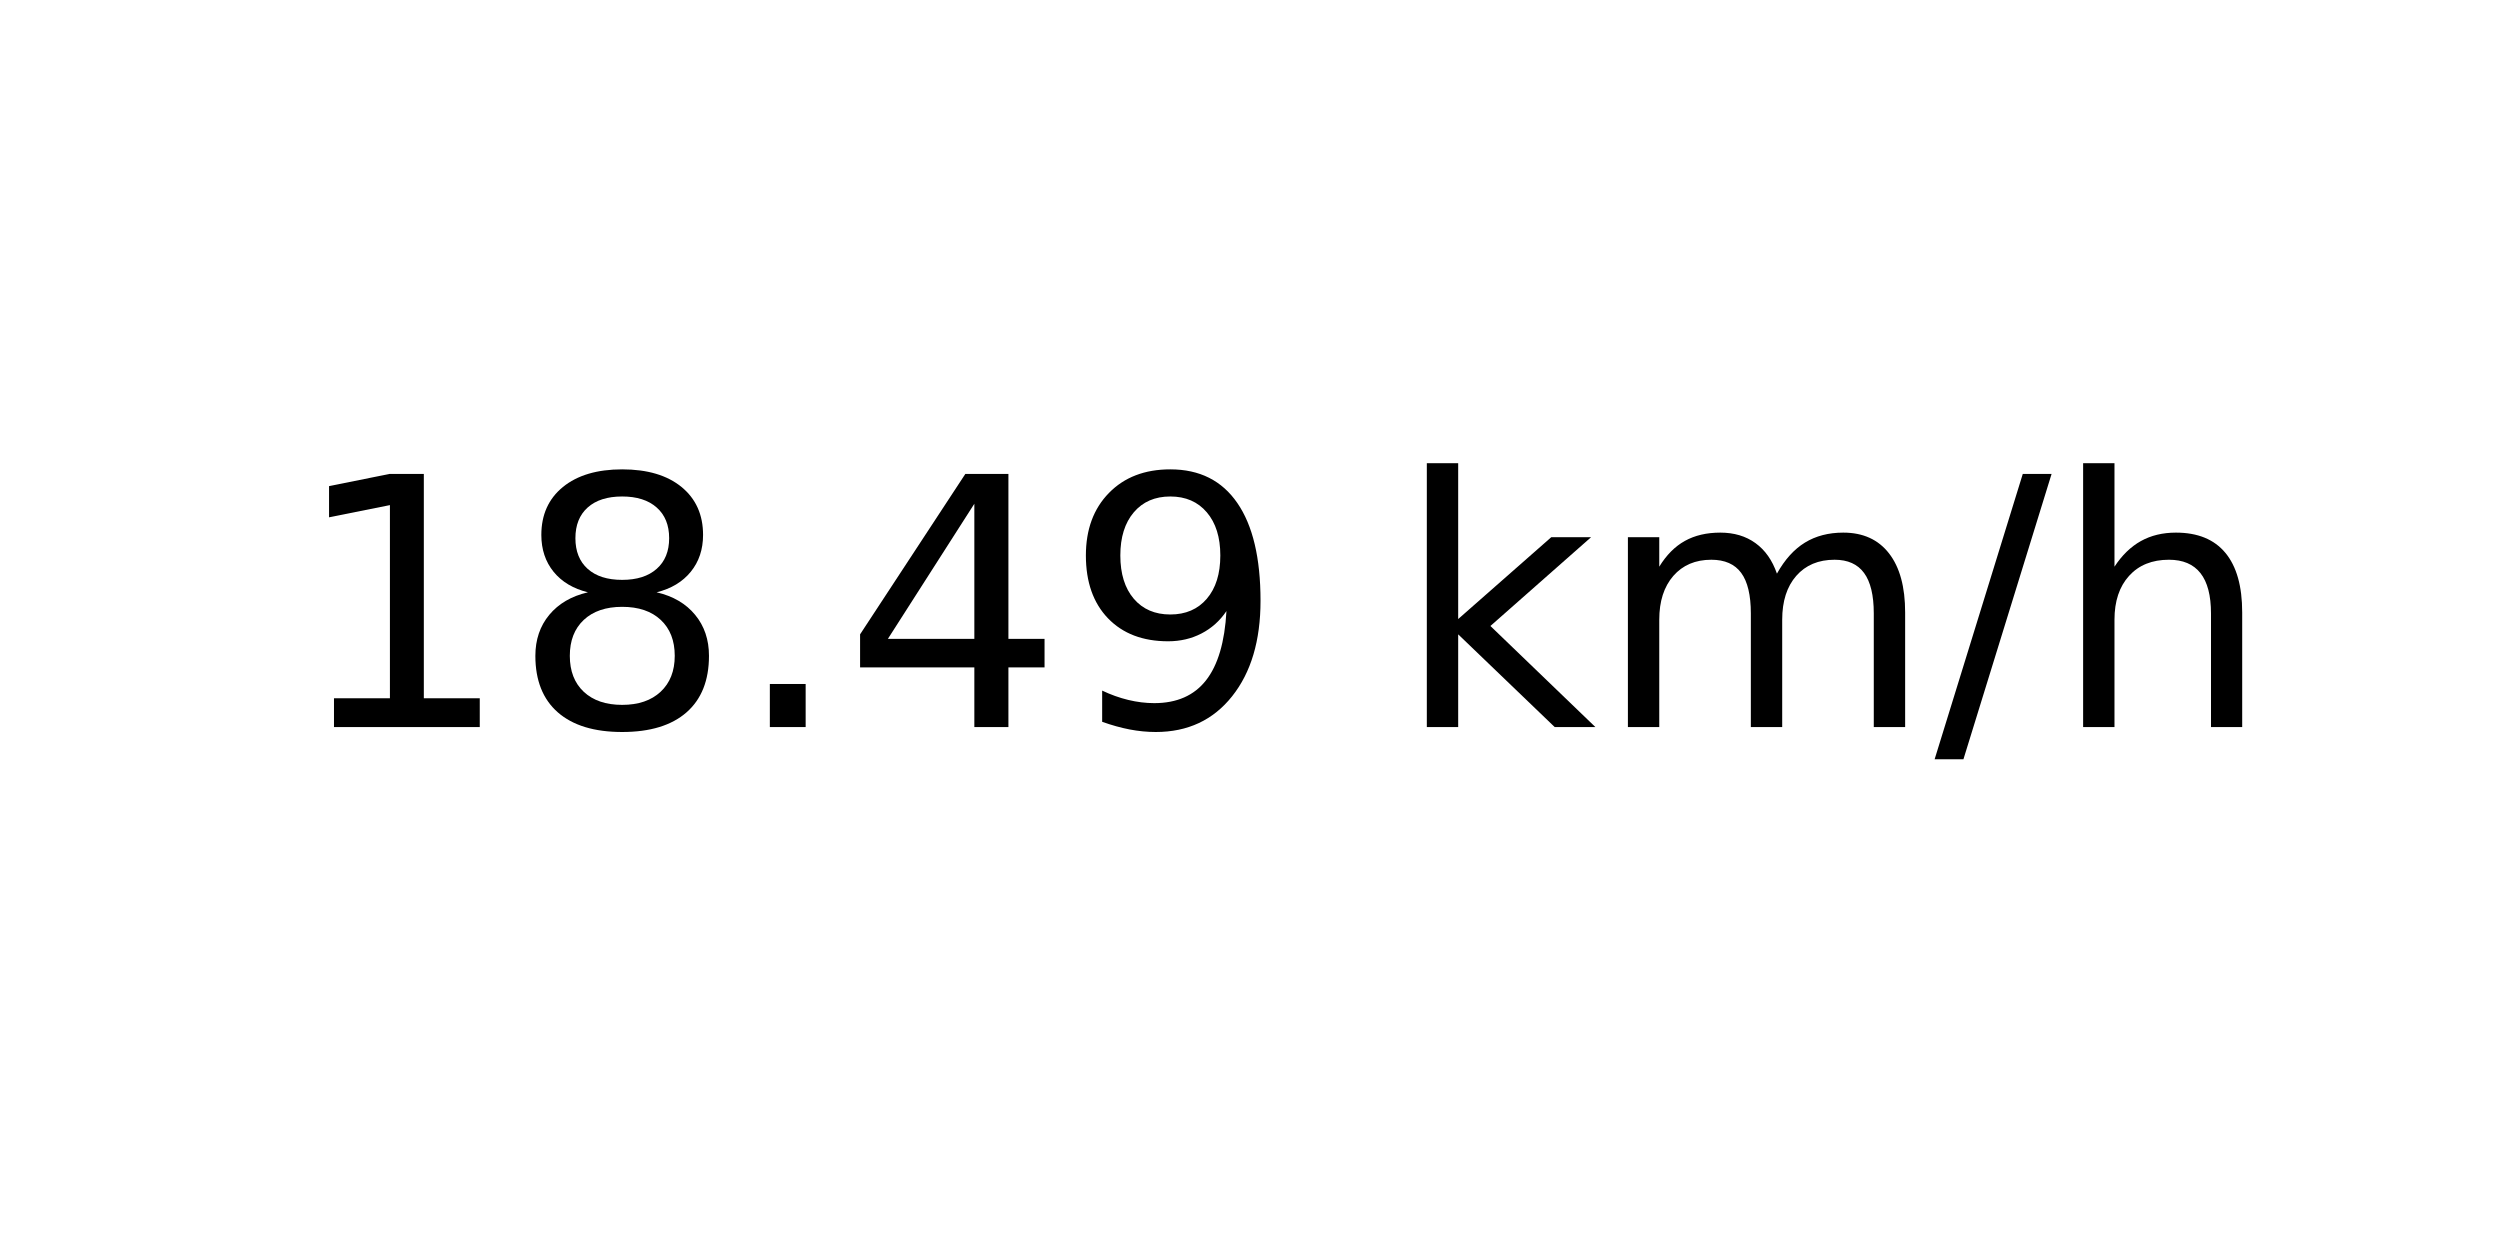
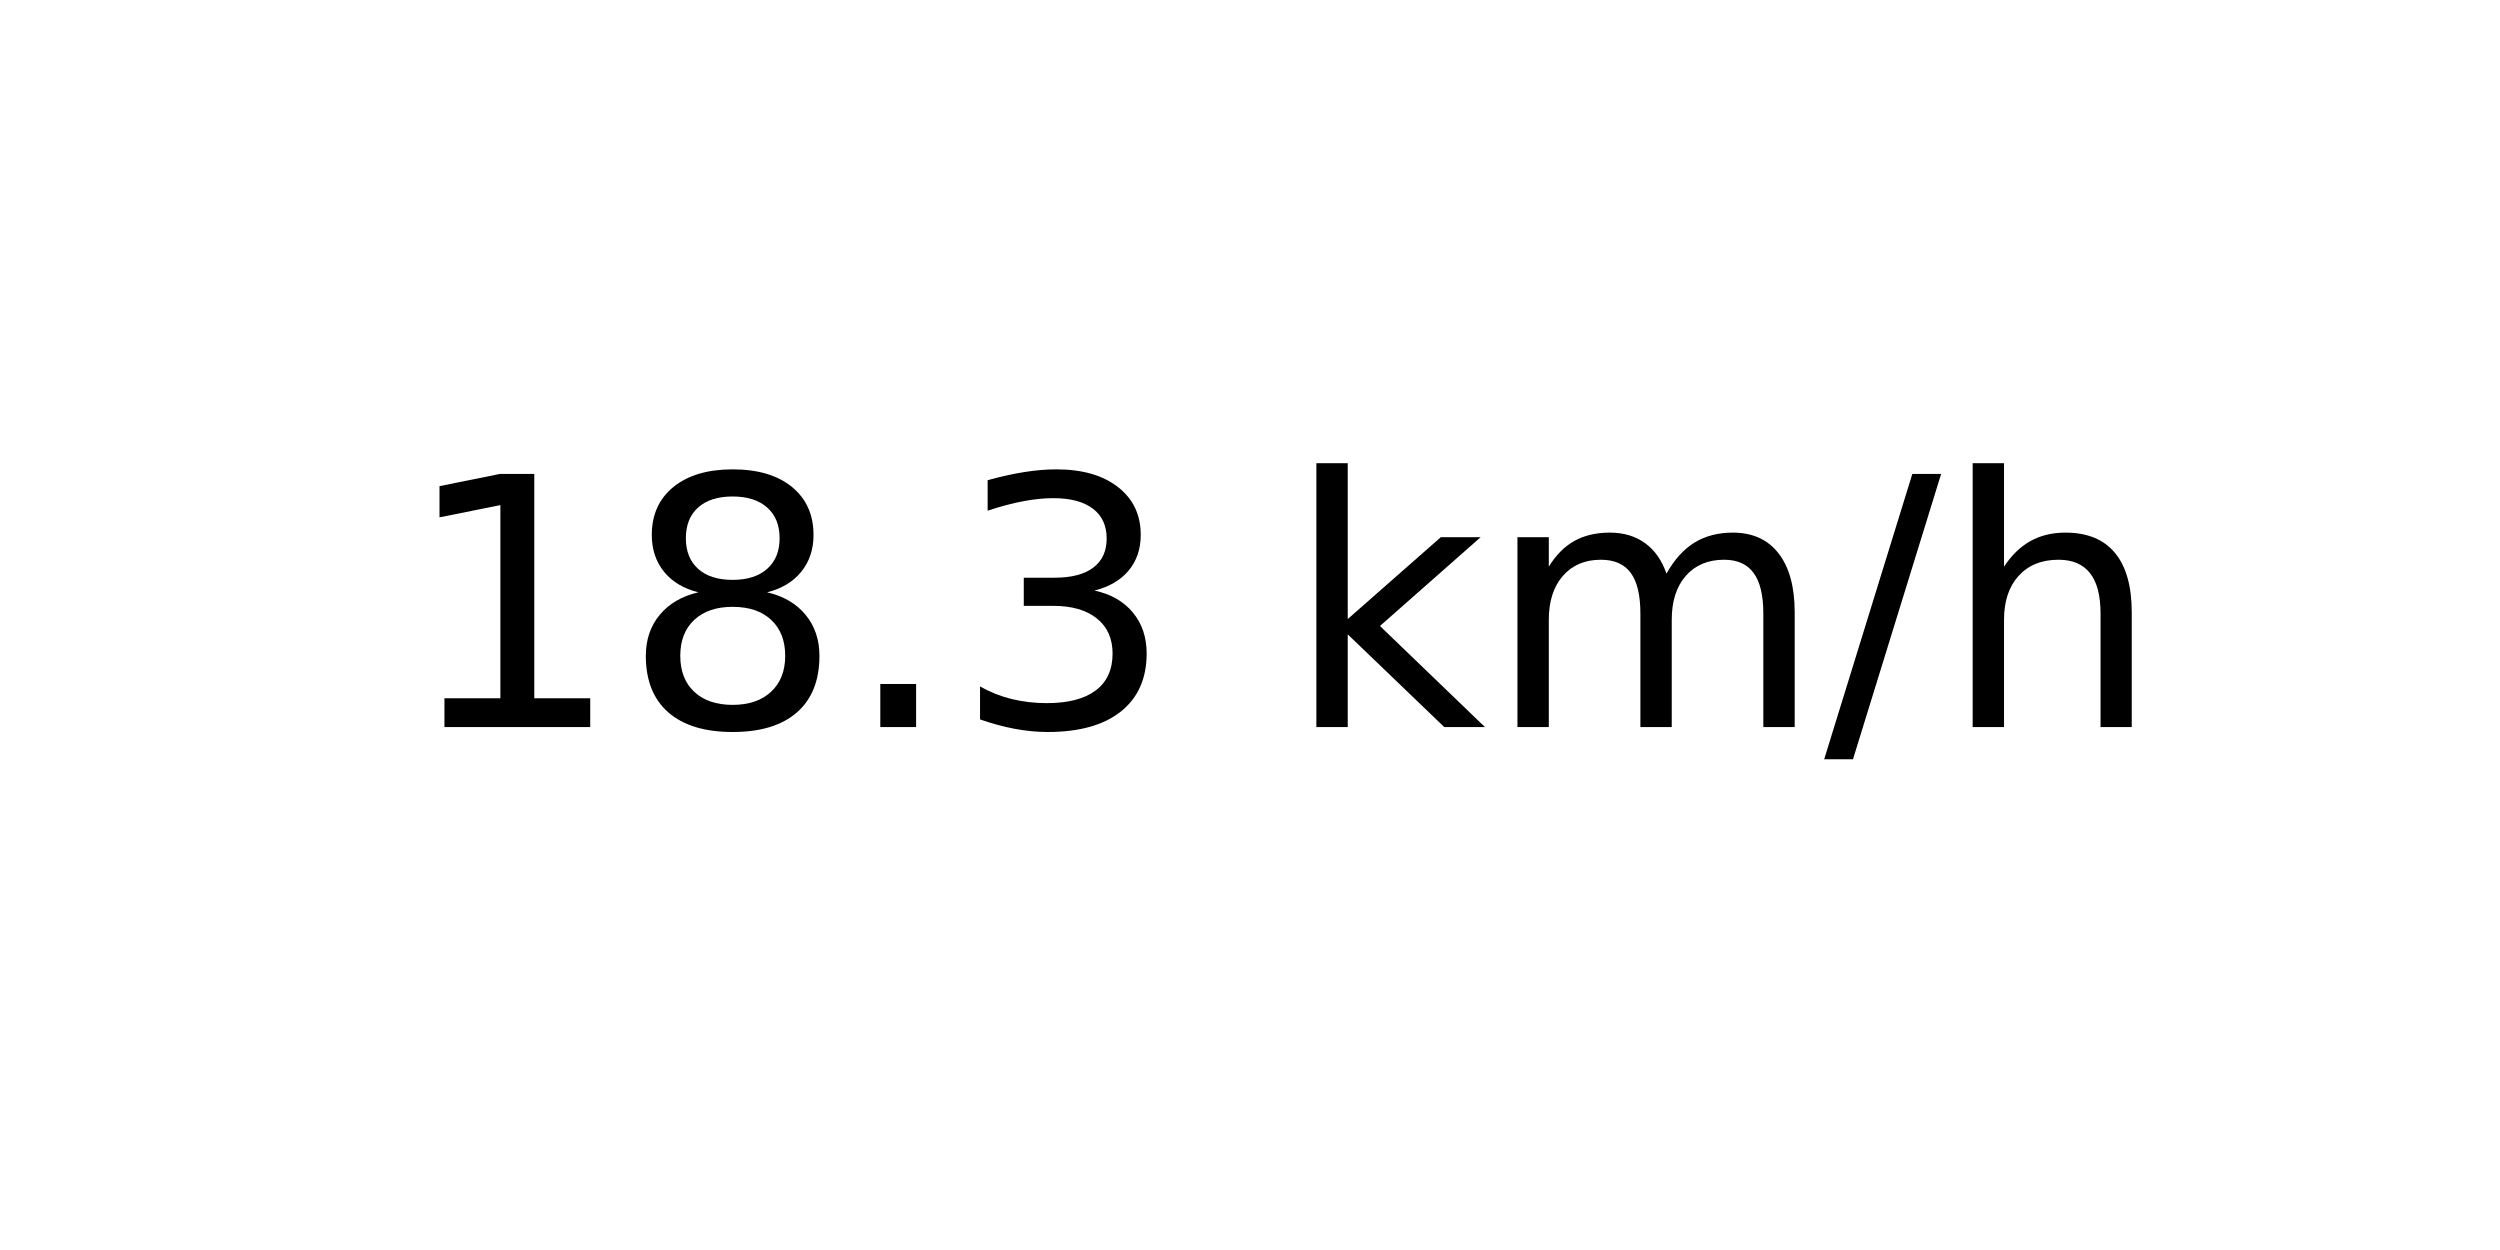
<svg xmlns="http://www.w3.org/2000/svg" xmlns:xlink="http://www.w3.org/1999/xlink" width="72pt" height="36pt" viewBox="0 0 72 36" version="1.1">
  <defs>
    <style type="text/css">*{stroke-linejoin: round; stroke-linecap: butt}</style>
  </defs>
  <g id="figure_1">
    <g id="axes_1">
      <g id="text_1">
-         <g transform="translate(8.378125 20.93937) scale(0.1 -0.1)">
+         <g transform="translate(11.55937 20.93937) scale(0.1 -0.1)">
          <defs>
            <path id="DejaVuSans-31" d="M 794 531  L 1825 531  L 1825 4091  L 703 3866  L 703 4441  L 1819 4666  L 2450 4666  L 2450 531  L 3481 531  L 3481 0  L 794 0  L 794 531  z " transform="scale(0.015625)" />
            <path id="DejaVuSans-38" d="M 2034 2216  Q 1584 2216 1326 1975  Q 1069 1734 1069 1313  Q 1069 891 1326 650  Q 1584 409 2034 409  Q 2484 409 2743 651  Q 3003 894 3003 1313  Q 3003 1734 2745 1975  Q 2488 2216 2034 2216  z M 1403 2484  Q 997 2584 770 2862  Q 544 3141 544 3541  Q 544 4100 942 4425  Q 1341 4750 2034 4750  Q 2731 4750 3128 4425  Q 3525 4100 3525 3541  Q 3525 3141 3298 2862  Q 3072 2584 2669 2484  Q 3125 2378 3379 2068  Q 3634 1759 3634 1313  Q 3634 634 3220 271  Q 2806 -91 2034 -91  Q 1263 -91 848 271  Q 434 634 434 1313  Q 434 1759 690 2068  Q 947 2378 1403 2484  z M 1172 3481  Q 1172 3119 1398 2916  Q 1625 2713 2034 2713  Q 2441 2713 2670 2916  Q 2900 3119 2900 3481  Q 2900 3844 2670 4047  Q 2441 4250 2034 4250  Q 1625 4250 1398 4047  Q 1172 3844 1172 3481  z " transform="scale(0.015625)" />
            <path id="DejaVuSans-2e" d="M 684 794  L 1344 794  L 1344 0  L 684 0  L 684 794  z " transform="scale(0.015625)" />
-             <path id="DejaVuSans-34" d="M 2419 4116  L 825 1625  L 2419 1625  L 2419 4116  z M 2253 4666  L 3047 4666  L 3047 1625  L 3713 1625  L 3713 1100  L 3047 1100  L 3047 0  L 2419 0  L 2419 1100  L 313 1100  L 313 1709  L 2253 4666  z " transform="scale(0.015625)" />
-             <path id="DejaVuSans-39" d="M 703 97  L 703 672  Q 941 559 1184 500  Q 1428 441 1663 441  Q 2288 441 2617 861  Q 2947 1281 2994 2138  Q 2813 1869 2534 1725  Q 2256 1581 1919 1581  Q 1219 1581 811 2004  Q 403 2428 403 3163  Q 403 3881 828 4315  Q 1253 4750 1959 4750  Q 2769 4750 3195 4129  Q 3622 3509 3622 2328  Q 3622 1225 3098 567  Q 2575 -91 1691 -91  Q 1453 -91 1209 -44  Q 966 3 703 97  z M 1959 2075  Q 2384 2075 2632 2365  Q 2881 2656 2881 3163  Q 2881 3666 2632 3958  Q 2384 4250 1959 4250  Q 1534 4250 1286 3958  Q 1038 3666 1038 3163  Q 1038 2656 1286 2365  Q 1534 2075 1959 2075  z " transform="scale(0.015625)" />
+             <path id="DejaVuSans-33" d="M 2597 2516  Q 3050 2419 3304 2112  Q 3559 1806 3559 1356  Q 3559 666 3084 287  Q 2609 -91 1734 -91  Q 1441 -91 1130 -33  Q 819 25 488 141  L 488 750  Q 750 597 1062 519  Q 1375 441 1716 441  Q 2309 441 2620 675  Q 2931 909 2931 1356  Q 2931 1769 2642 2001  Q 2353 2234 1838 2234  L 1294 2234  L 1294 2753  L 1863 2753  Q 2328 2753 2575 2939  Q 2822 3125 2822 3475  Q 2822 3834 2567 4026  Q 2313 4219 1838 4219  Q 1578 4219 1281 4162  Q 984 4106 628 3988  L 628 4550  Q 988 4650 1302 4700  Q 1616 4750 1894 4750  Q 2613 4750 3031 4423  Q 3450 4097 3450 3541  Q 3450 3153 3228 2886  Q 3006 2619 2597 2516  z " transform="scale(0.015625)" />
            <path id="DejaVuSans-20" transform="scale(0.015625)" />
            <path id="DejaVuSans-6b" d="M 581 4863  L 1159 4863  L 1159 1991  L 2875 3500  L 3609 3500  L 1753 1863  L 3688 0  L 2938 0  L 1159 1709  L 1159 0  L 581 0  L 581 4863  z " transform="scale(0.015625)" />
            <path id="DejaVuSans-6d" d="M 3328 2828  Q 3544 3216 3844 3400  Q 4144 3584 4550 3584  Q 5097 3584 5394 3201  Q 5691 2819 5691 2113  L 5691 0  L 5113 0  L 5113 2094  Q 5113 2597 4934 2840  Q 4756 3084 4391 3084  Q 3944 3084 3684 2787  Q 3425 2491 3425 1978  L 3425 0  L 2847 0  L 2847 2094  Q 2847 2600 2669 2842  Q 2491 3084 2119 3084  Q 1678 3084 1418 2786  Q 1159 2488 1159 1978  L 1159 0  L 581 0  L 581 3500  L 1159 3500  L 1159 2956  Q 1356 3278 1631 3431  Q 1906 3584 2284 3584  Q 2666 3584 2933 3390  Q 3200 3197 3328 2828  z " transform="scale(0.015625)" />
            <path id="DejaVuSans-2f" d="M 1625 4666  L 2156 4666  L 531 -594  L 0 -594  L 1625 4666  z " transform="scale(0.015625)" />
            <path id="DejaVuSans-68" d="M 3513 2113  L 3513 0  L 2938 0  L 2938 2094  Q 2938 2591 2744 2837  Q 2550 3084 2163 3084  Q 1697 3084 1428 2787  Q 1159 2491 1159 1978  L 1159 0  L 581 0  L 581 4863  L 1159 4863  L 1159 2956  Q 1366 3272 1645 3428  Q 1925 3584 2291 3584  Q 2894 3584 3203 3211  Q 3513 2838 3513 2113  z " transform="scale(0.015625)" />
          </defs>
          <use xlink:href="#DejaVuSans-31" />
          <use xlink:href="#DejaVuSans-38" x="63.623" />
          <use xlink:href="#DejaVuSans-2e" x="127.246" />
-           <use xlink:href="#DejaVuSans-34" x="159.033" />
-           <use xlink:href="#DejaVuSans-39" x="222.656" />
-           <use xlink:href="#DejaVuSans-20" x="286.279" />
-           <use xlink:href="#DejaVuSans-6b" x="318.066" />
-           <use xlink:href="#DejaVuSans-6d" x="375.977" />
-           <use xlink:href="#DejaVuSans-2f" x="473.389" />
-           <use xlink:href="#DejaVuSans-68" x="507.08" />
+           <use xlink:href="#DejaVuSans-33" x="159.033" />
+           <use xlink:href="#DejaVuSans-20" x="222.656" />
+           <use xlink:href="#DejaVuSans-6b" x="254.443" />
+           <use xlink:href="#DejaVuSans-6d" x="312.354" />
+           <use xlink:href="#DejaVuSans-2f" x="409.766" />
+           <use xlink:href="#DejaVuSans-68" x="443.457" />
        </g>
      </g>
    </g>
  </g>
</svg>
